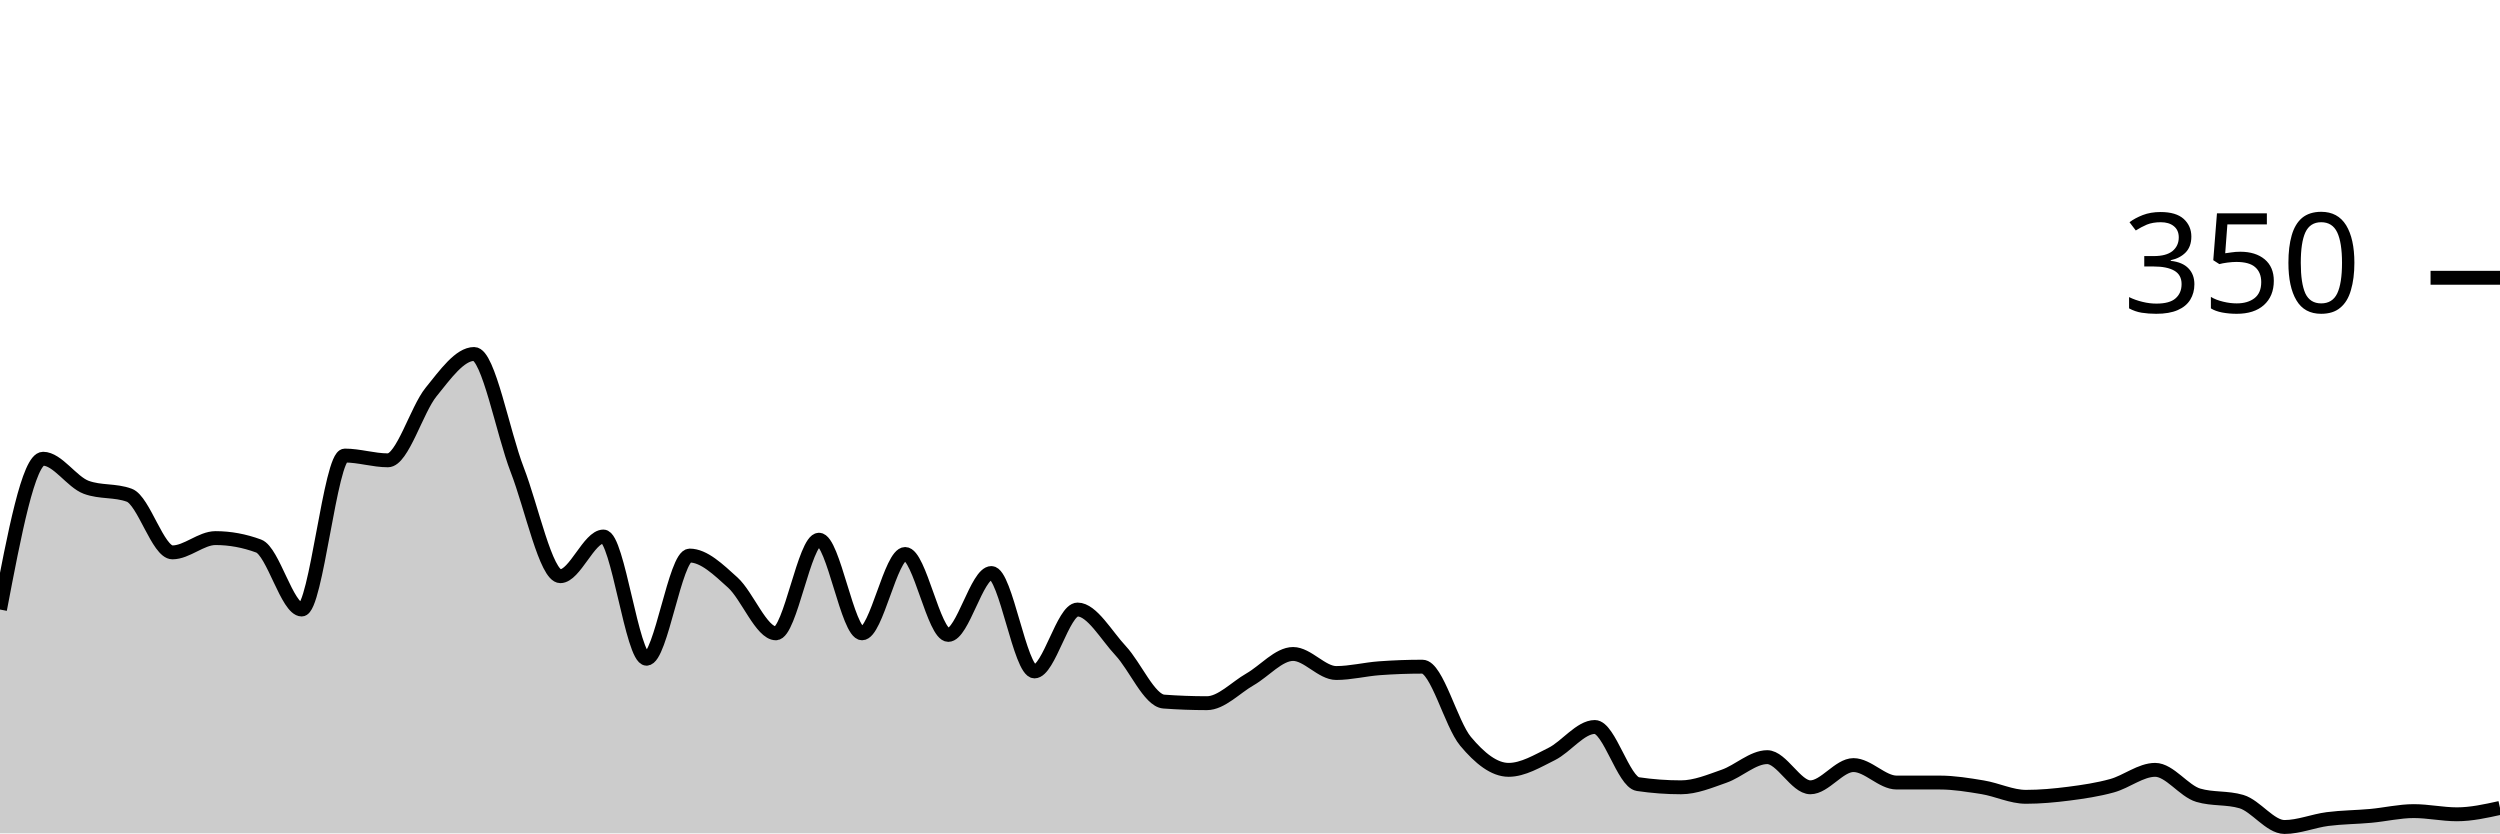
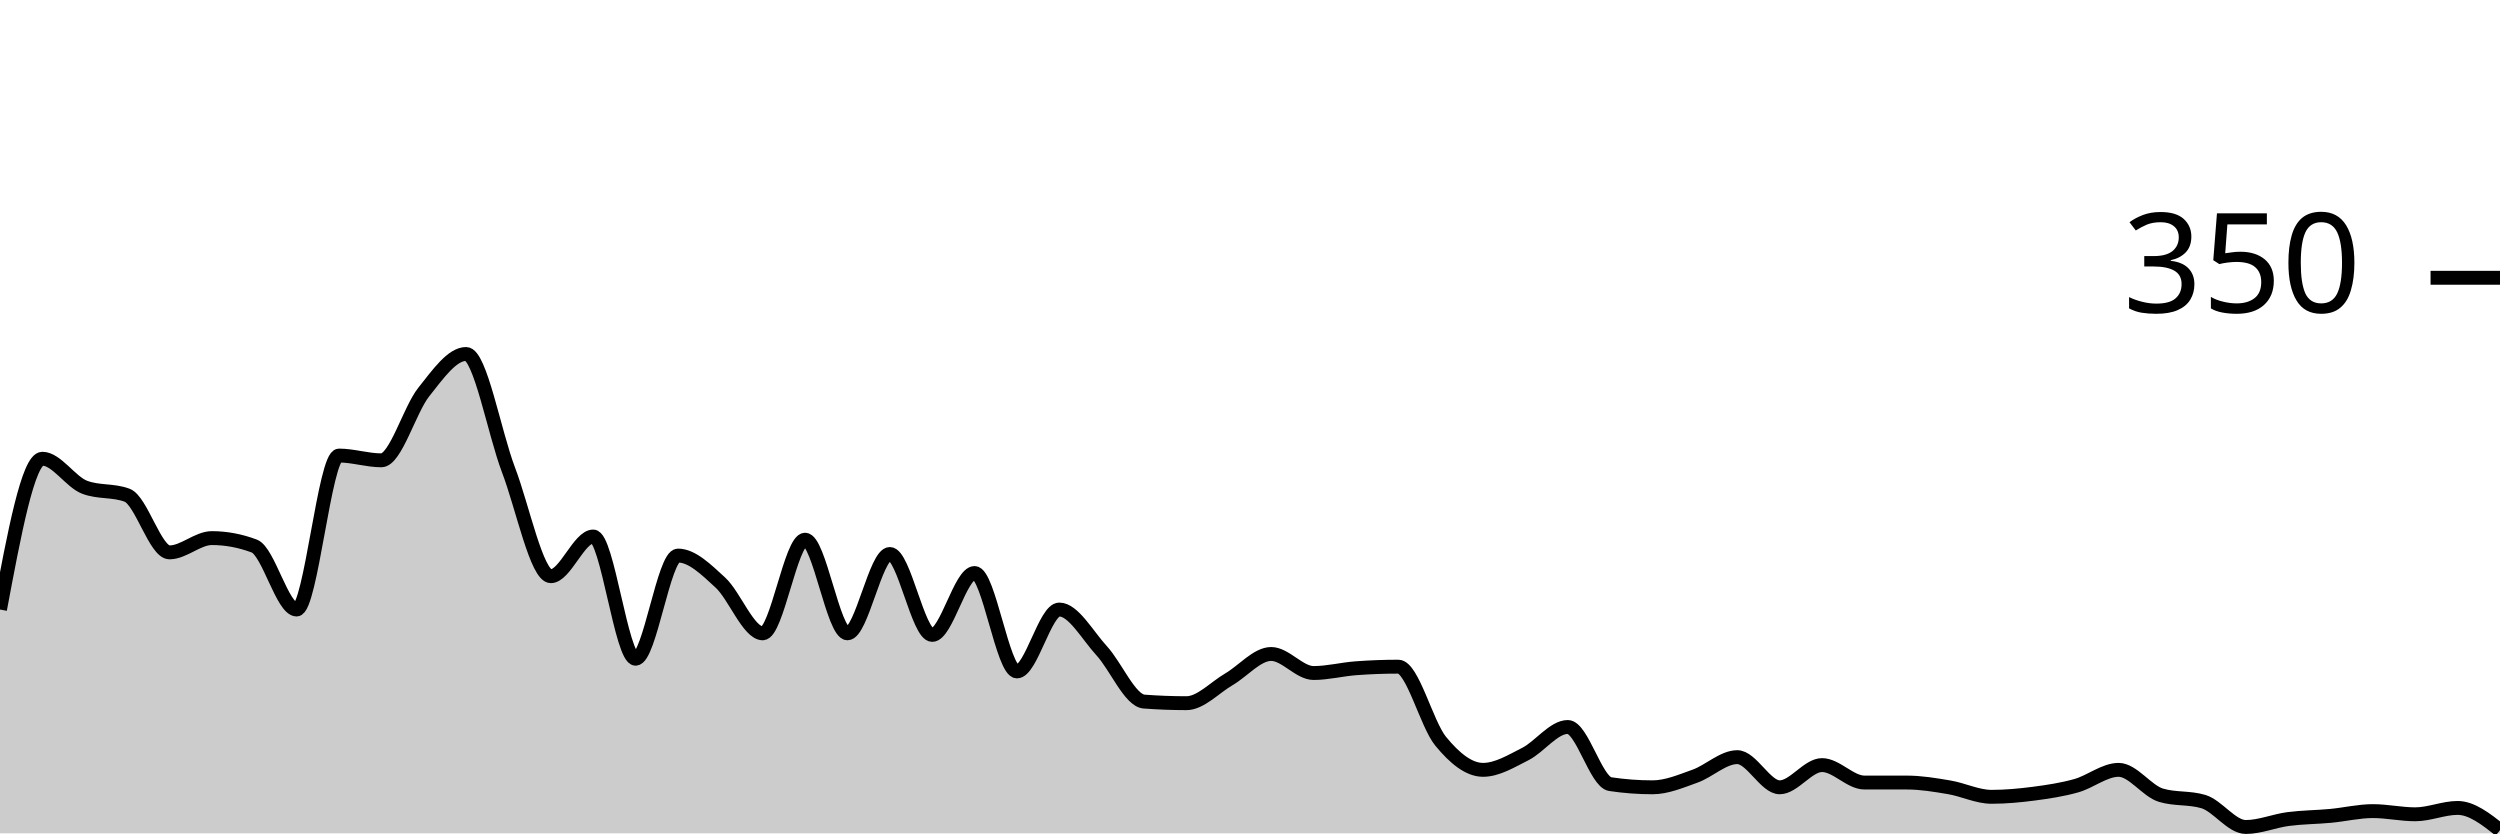
<svg xmlns="http://www.w3.org/2000/svg" viewBox="0 0 180 60">
  <g transform="translate(0,20)">
-     <path class="area" fill="rgba(0, 0, 0, 0.2)" d="M0,23.886C1.034,18.457,2.069,13.029,3.103,13.029C4.138,13.029,5.172,14.705,6.207,15.086C7.241,15.467,8.276,15.276,9.31,15.657C10.345,16.038,11.379,19.771,12.414,19.771C13.448,19.771,14.483,18.743,15.517,18.743C16.552,18.743,17.586,18.933,18.621,19.314C19.655,19.695,20.69,23.886,21.724,23.886C22.759,23.886,23.793,12.8,24.828,12.8C25.862,12.8,26.897,13.143,27.931,13.143C28.966,13.143,30,9.505,31.034,8.229C32.069,6.952,33.103,5.486,34.138,5.486C35.172,5.486,36.207,11.162,37.241,13.829C38.276,16.495,39.31,21.486,40.345,21.486C41.379,21.486,42.414,18.629,43.448,18.629C44.483,18.629,45.517,27.429,46.552,27.429C47.586,27.429,48.621,20,49.655,20C50.69,20,51.724,21.01,52.759,21.943C53.793,22.876,54.828,25.6,55.862,25.6C56.897,25.6,57.931,18.857,58.966,18.857C60,18.857,61.034,25.6,62.069,25.6C63.103,25.6,64.138,19.886,65.172,19.886C66.207,19.886,67.241,25.714,68.276,25.714C69.31,25.714,70.345,21.257,71.379,21.257C72.414,21.257,73.448,28.343,74.483,28.343C75.517,28.343,76.552,23.886,77.586,23.886C78.621,23.886,79.655,25.752,80.69,26.857C81.724,27.962,82.759,30.438,83.793,30.514C84.828,30.59,85.862,30.629,86.897,30.629C87.931,30.629,88.966,29.505,90,28.914C91.034,28.324,92.069,27.086,93.103,27.086C94.138,27.086,95.172,28.457,96.207,28.457C97.241,28.457,98.276,28.19,99.31,28.114C100.345,28.038,101.379,28,102.414,28C103.448,28,104.483,32.133,105.517,33.371C106.552,34.61,107.586,35.429,108.621,35.429C109.655,35.429,110.69,34.8,111.724,34.286C112.759,33.771,113.793,32.343,114.828,32.343C115.862,32.343,116.897,36.305,117.931,36.457C118.966,36.61,120,36.686,121.034,36.686C122.069,36.686,123.103,36.248,124.138,35.886C125.172,35.524,126.207,34.514,127.241,34.514C128.276,34.514,129.31,36.686,130.345,36.686C131.379,36.686,132.414,35.086,133.448,35.086C134.483,35.086,135.517,36.343,136.552,36.343C137.586,36.343,138.621,36.343,139.655,36.343C140.69,36.343,141.724,36.514,142.759,36.686C143.793,36.857,144.828,37.371,145.862,37.371C146.897,37.371,147.931,37.276,148.966,37.143C150,37.01,151.034,36.857,152.069,36.571C153.103,36.286,154.138,35.429,155.172,35.429C156.207,35.429,157.241,36.952,158.276,37.257C159.31,37.562,160.345,37.41,161.379,37.714C162.414,38.019,163.448,39.543,164.483,39.543C165.517,39.543,166.552,39.105,167.586,38.971C168.621,38.838,169.655,38.838,170.69,38.743C171.724,38.648,172.759,38.4,173.793,38.4C174.828,38.4,175.862,38.629,176.897,38.629C177.931,38.629,178.966,38.4,180,38.171L180,40C178.966,40,177.931,40,176.897,40C175.862,40,174.828,40,173.793,40C172.759,40,171.724,40,170.69,40C169.655,40,168.621,40,167.586,40C166.552,40,165.517,40,164.483,40C163.448,40,162.414,40,161.379,40C160.345,40,159.31,40,158.276,40C157.241,40,156.207,40,155.172,40C154.138,40,153.103,40,152.069,40C151.034,40,150,40,148.966,40C147.931,40,146.897,40,145.862,40C144.828,40,143.793,40,142.759,40C141.724,40,140.69,40,139.655,40C138.621,40,137.586,40,136.552,40C135.517,40,134.483,40,133.448,40C132.414,40,131.379,40,130.345,40C129.31,40,128.276,40,127.241,40C126.207,40,125.172,40,124.138,40C123.103,40,122.069,40,121.034,40C120,40,118.966,40,117.931,40C116.897,40,115.862,40,114.828,40C113.793,40,112.759,40,111.724,40C110.69,40,109.655,40,108.621,40C107.586,40,106.552,40,105.517,40C104.483,40,103.448,40,102.414,40C101.379,40,100.345,40,99.31,40C98.276,40,97.241,40,96.207,40C95.172,40,94.138,40,93.103,40C92.069,40,91.034,40,90,40C88.966,40,87.931,40,86.897,40C85.862,40,84.828,40,83.793,40C82.759,40,81.724,40,80.69,40C79.655,40,78.621,40,77.586,40C76.552,40,75.517,40,74.483,40C73.448,40,72.414,40,71.379,40C70.345,40,69.31,40,68.276,40C67.241,40,66.207,40,65.172,40C64.138,40,63.103,40,62.069,40C61.034,40,60,40,58.966,40C57.931,40,56.897,40,55.862,40C54.828,40,53.793,40,52.759,40C51.724,40,50.69,40,49.655,40C48.621,40,47.586,40,46.552,40C45.517,40,44.483,40,43.448,40C42.414,40,41.379,40,40.345,40C39.31,40,38.276,40,37.241,40C36.207,40,35.172,40,34.138,40C33.103,40,32.069,40,31.034,40C30,40,28.966,40,27.931,40C26.897,40,25.862,40,24.828,40C23.793,40,22.759,40,21.724,40C20.69,40,19.655,40,18.621,40C17.586,40,16.552,40,15.517,40C14.483,40,13.448,40,12.414,40C11.379,40,10.345,40,9.31,40C8.276,40,7.241,40,6.207,40C5.172,40,4.138,40,3.103,40C2.069,40,1.034,40,0,40Z" />
-     <path class="line" stroke="black" fill="none" d="M0,23.886C1.034,18.457,2.069,13.029,3.103,13.029C4.138,13.029,5.172,14.705,6.207,15.086C7.241,15.467,8.276,15.276,9.31,15.657C10.345,16.038,11.379,19.771,12.414,19.771C13.448,19.771,14.483,18.743,15.517,18.743C16.552,18.743,17.586,18.933,18.621,19.314C19.655,19.695,20.69,23.886,21.724,23.886C22.759,23.886,23.793,12.8,24.828,12.8C25.862,12.8,26.897,13.143,27.931,13.143C28.966,13.143,30,9.505,31.034,8.229C32.069,6.952,33.103,5.486,34.138,5.486C35.172,5.486,36.207,11.162,37.241,13.829C38.276,16.495,39.31,21.486,40.345,21.486C41.379,21.486,42.414,18.629,43.448,18.629C44.483,18.629,45.517,27.429,46.552,27.429C47.586,27.429,48.621,20,49.655,20C50.69,20,51.724,21.01,52.759,21.943C53.793,22.876,54.828,25.6,55.862,25.6C56.897,25.6,57.931,18.857,58.966,18.857C60,18.857,61.034,25.6,62.069,25.6C63.103,25.6,64.138,19.886,65.172,19.886C66.207,19.886,67.241,25.714,68.276,25.714C69.31,25.714,70.345,21.257,71.379,21.257C72.414,21.257,73.448,28.343,74.483,28.343C75.517,28.343,76.552,23.886,77.586,23.886C78.621,23.886,79.655,25.752,80.69,26.857C81.724,27.962,82.759,30.438,83.793,30.514C84.828,30.59,85.862,30.629,86.897,30.629C87.931,30.629,88.966,29.505,90,28.914C91.034,28.324,92.069,27.086,93.103,27.086C94.138,27.086,95.172,28.457,96.207,28.457C97.241,28.457,98.276,28.19,99.31,28.114C100.345,28.038,101.379,28,102.414,28C103.448,28,104.483,32.133,105.517,33.371C106.552,34.61,107.586,35.429,108.621,35.429C109.655,35.429,110.69,34.8,111.724,34.286C112.759,33.771,113.793,32.343,114.828,32.343C115.862,32.343,116.897,36.305,117.931,36.457C118.966,36.61,120,36.686,121.034,36.686C122.069,36.686,123.103,36.248,124.138,35.886C125.172,35.524,126.207,34.514,127.241,34.514C128.276,34.514,129.31,36.686,130.345,36.686C131.379,36.686,132.414,35.086,133.448,35.086C134.483,35.086,135.517,36.343,136.552,36.343C137.586,36.343,138.621,36.343,139.655,36.343C140.69,36.343,141.724,36.514,142.759,36.686C143.793,36.857,144.828,37.371,145.862,37.371C146.897,37.371,147.931,37.276,148.966,37.143C150,37.01,151.034,36.857,152.069,36.571C153.103,36.286,154.138,35.429,155.172,35.429C156.207,35.429,157.241,36.952,158.276,37.257C159.31,37.562,160.345,37.41,161.379,37.714C162.414,38.019,163.448,39.543,164.483,39.543C165.517,39.543,166.552,39.105,167.586,38.971C168.621,38.838,169.655,38.838,170.69,38.743C171.724,38.648,172.759,38.4,173.793,38.4C174.828,38.4,175.862,38.629,176.897,38.629C177.931,38.629,178.966,38.4,180,38.171" />
+     <path class="area" fill="rgba(0, 0, 0, 0.2)" d="M0,23.886C1.017,18.457,2.034,13.029,3.051,13.029C4.068,13.029,5.085,14.705,6.102,15.086C7.119,15.467,8.136,15.276,9.153,15.657C10.169,16.038,11.186,19.771,12.203,19.771C13.22,19.771,14.237,18.743,15.254,18.743C16.271,18.743,17.288,18.933,18.305,19.314C19.322,19.695,20.339,23.886,21.356,23.886C22.373,23.886,23.39,12.8,24.407,12.8C25.424,12.8,26.441,13.143,27.458,13.143C28.475,13.143,29.492,9.505,30.508,8.229C31.525,6.952,32.542,5.486,33.559,5.486C34.576,5.486,35.593,11.162,36.61,13.829C37.627,16.495,38.644,21.486,39.661,21.486C40.678,21.486,41.695,18.629,42.712,18.629C43.729,18.629,44.746,27.429,45.763,27.429C46.78,27.429,47.797,20,48.814,20C49.831,20,50.847,21.01,51.864,21.943C52.881,22.876,53.898,25.6,54.915,25.6C55.932,25.6,56.949,18.857,57.966,18.857C58.983,18.857,60,25.6,61.017,25.6C62.034,25.6,63.051,19.886,64.068,19.886C65.085,19.886,66.102,25.714,67.119,25.714C68.136,25.714,69.153,21.257,70.169,21.257C71.186,21.257,72.203,28.343,73.22,28.343C74.237,28.343,75.254,23.886,76.271,23.886C77.288,23.886,78.305,25.752,79.322,26.857C80.339,27.962,81.356,30.438,82.373,30.514C83.39,30.59,84.407,30.629,85.424,30.629C86.441,30.629,87.458,29.505,88.475,28.914C89.492,28.324,90.508,27.086,91.525,27.086C92.542,27.086,93.559,28.457,94.576,28.457C95.593,28.457,96.61,28.19,97.627,28.114C98.644,28.038,99.661,28,100.678,28C101.695,28,102.712,32.133,103.729,33.371C104.746,34.61,105.763,35.429,106.78,35.429C107.797,35.429,108.814,34.8,109.831,34.286C110.847,33.771,111.864,32.343,112.881,32.343C113.898,32.343,114.915,36.305,115.932,36.457C116.949,36.61,117.966,36.686,118.983,36.686C120,36.686,121.017,36.248,122.034,35.886C123.051,35.524,124.068,34.514,125.085,34.514C126.102,34.514,127.119,36.686,128.136,36.686C129.153,36.686,130.169,35.086,131.186,35.086C132.203,35.086,133.22,36.343,134.237,36.343C135.254,36.343,136.271,36.343,137.288,36.343C138.305,36.343,139.322,36.514,140.339,36.686C141.356,36.857,142.373,37.371,143.39,37.371C144.407,37.371,145.424,37.276,146.441,37.143C147.458,37.01,148.475,36.857,149.492,36.571C150.508,36.286,151.525,35.429,152.542,35.429C153.559,35.429,154.576,36.952,155.593,37.257C156.61,37.562,157.627,37.41,158.644,37.714C159.661,38.019,160.678,39.543,161.695,39.543C162.712,39.543,163.729,39.105,164.746,38.971C165.763,38.838,166.78,38.838,167.797,38.743C168.814,38.648,169.831,38.4,170.847,38.4C171.864,38.4,172.881,38.629,173.898,38.629C174.915,38.629,175.932,38.171,176.949,38.171C177.966,38.171,178.983,38.971,180,39.771L180,40C178.983,40,177.966,40,176.949,40C175.932,40,174.915,40,173.898,40C172.881,40,171.864,40,170.847,40C169.831,40,168.814,40,167.797,40C166.78,40,165.763,40,164.746,40C163.729,40,162.712,40,161.695,40C160.678,40,159.661,40,158.644,40C157.627,40,156.61,40,155.593,40C154.576,40,153.559,40,152.542,40C151.525,40,150.508,40,149.492,40C148.475,40,147.458,40,146.441,40C145.424,40,144.407,40,143.39,40C142.373,40,141.356,40,140.339,40C139.322,40,138.305,40,137.288,40C136.271,40,135.254,40,134.237,40C133.22,40,132.203,40,131.186,40C130.169,40,129.153,40,128.136,40C127.119,40,126.102,40,125.085,40C124.068,40,123.051,40,122.034,40C121.017,40,120,40,118.983,40C117.966,40,116.949,40,115.932,40C114.915,40,113.898,40,112.881,40C111.864,40,110.847,40,109.831,40C108.814,40,107.797,40,106.78,40C105.763,40,104.746,40,103.729,40C102.712,40,101.695,40,100.678,40C99.661,40,98.644,40,97.627,40C96.61,40,95.593,40,94.576,40C93.559,40,92.542,40,91.525,40C90.508,40,89.492,40,88.475,40C87.458,40,86.441,40,85.424,40C84.407,40,83.39,40,82.373,40C81.356,40,80.339,40,79.322,40C78.305,40,77.288,40,76.271,40C75.254,40,74.237,40,73.22,40C72.203,40,71.186,40,70.169,40C69.153,40,68.136,40,67.119,40C66.102,40,65.085,40,64.068,40C63.051,40,62.034,40,61.017,40C60,40,58.983,40,57.966,40C56.949,40,55.932,40,54.915,40C53.898,40,52.881,40,51.864,40C50.847,40,49.831,40,48.814,40C47.797,40,46.78,40,45.763,40C44.746,40,43.729,40,42.712,40C41.695,40,40.678,40,39.661,40C38.644,40,37.627,40,36.61,40C35.593,40,34.576,40,33.559,40C32.542,40,31.525,40,30.508,40C29.492,40,28.475,40,27.458,40C26.441,40,25.424,40,24.407,40C23.39,40,22.373,40,21.356,40C20.339,40,19.322,40,18.305,40C17.288,40,16.271,40,15.254,40C14.237,40,13.22,40,12.203,40C11.186,40,10.169,40,9.153,40C8.136,40,7.119,40,6.102,40C5.085,40,4.068,40,3.051,40C2.034,40,1.017,40,0,40Z" />
+     <path class="line" stroke="black" fill="none" d="M0,23.886C1.017,18.457,2.034,13.029,3.051,13.029C4.068,13.029,5.085,14.705,6.102,15.086C7.119,15.467,8.136,15.276,9.153,15.657C10.169,16.038,11.186,19.771,12.203,19.771C13.22,19.771,14.237,18.743,15.254,18.743C16.271,18.743,17.288,18.933,18.305,19.314C19.322,19.695,20.339,23.886,21.356,23.886C22.373,23.886,23.39,12.8,24.407,12.8C25.424,12.8,26.441,13.143,27.458,13.143C28.475,13.143,29.492,9.505,30.508,8.229C31.525,6.952,32.542,5.486,33.559,5.486C34.576,5.486,35.593,11.162,36.61,13.829C37.627,16.495,38.644,21.486,39.661,21.486C40.678,21.486,41.695,18.629,42.712,18.629C43.729,18.629,44.746,27.429,45.763,27.429C46.78,27.429,47.797,20,48.814,20C49.831,20,50.847,21.01,51.864,21.943C52.881,22.876,53.898,25.6,54.915,25.6C55.932,25.6,56.949,18.857,57.966,18.857C58.983,18.857,60,25.6,61.017,25.6C62.034,25.6,63.051,19.886,64.068,19.886C65.085,19.886,66.102,25.714,67.119,25.714C68.136,25.714,69.153,21.257,70.169,21.257C71.186,21.257,72.203,28.343,73.22,28.343C74.237,28.343,75.254,23.886,76.271,23.886C77.288,23.886,78.305,25.752,79.322,26.857C80.339,27.962,81.356,30.438,82.373,30.514C83.39,30.59,84.407,30.629,85.424,30.629C86.441,30.629,87.458,29.505,88.475,28.914C89.492,28.324,90.508,27.086,91.525,27.086C92.542,27.086,93.559,28.457,94.576,28.457C95.593,28.457,96.61,28.19,97.627,28.114C98.644,28.038,99.661,28,100.678,28C101.695,28,102.712,32.133,103.729,33.371C104.746,34.61,105.763,35.429,106.78,35.429C107.797,35.429,108.814,34.8,109.831,34.286C110.847,33.771,111.864,32.343,112.881,32.343C113.898,32.343,114.915,36.305,115.932,36.457C116.949,36.61,117.966,36.686,118.983,36.686C120,36.686,121.017,36.248,122.034,35.886C123.051,35.524,124.068,34.514,125.085,34.514C126.102,34.514,127.119,36.686,128.136,36.686C129.153,36.686,130.169,35.086,131.186,35.086C132.203,35.086,133.22,36.343,134.237,36.343C135.254,36.343,136.271,36.343,137.288,36.343C138.305,36.343,139.322,36.514,140.339,36.686C141.356,36.857,142.373,37.371,143.39,37.371C144.407,37.371,145.424,37.276,146.441,37.143C147.458,37.01,148.475,36.857,149.492,36.571C150.508,36.286,151.525,35.429,152.542,35.429C153.559,35.429,154.576,36.952,155.593,37.257C156.61,37.562,157.627,37.41,158.644,37.714C159.661,38.019,160.678,39.543,161.695,39.543C162.712,39.543,163.729,39.105,164.746,38.971C165.763,38.838,166.78,38.838,167.797,38.743C168.814,38.648,169.831,38.4,170.847,38.4C171.864,38.4,172.881,38.629,173.898,38.629C174.915,38.629,175.932,38.171,176.949,38.171C177.966,38.171,178.983,38.971,180,39.771" />
    <path class="axis-ceiling" stroke-width="1" stroke="black" fill="none" d="M175,0L180,0" />
    <text class="axis-ceiling-label" font-family="sans-serif" text-anchor="end" font-size="10px" x="170" y="2.5">350</text>
  </g>
</svg>
